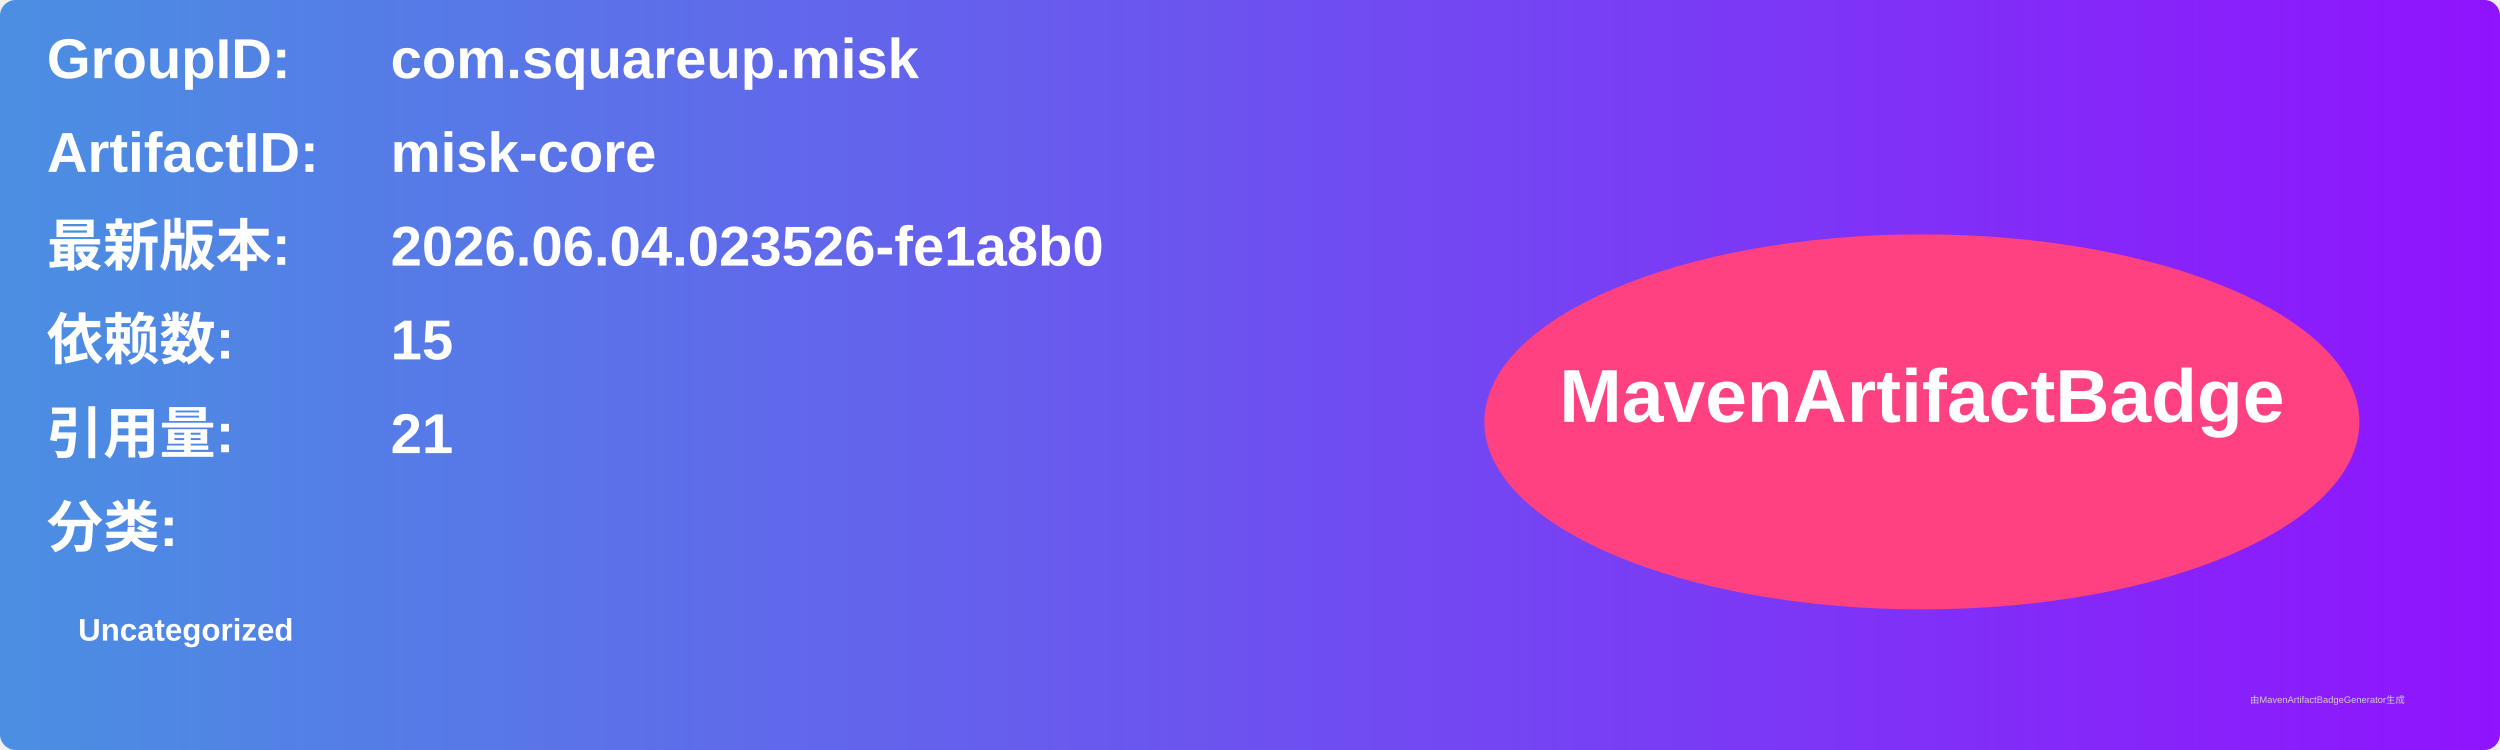
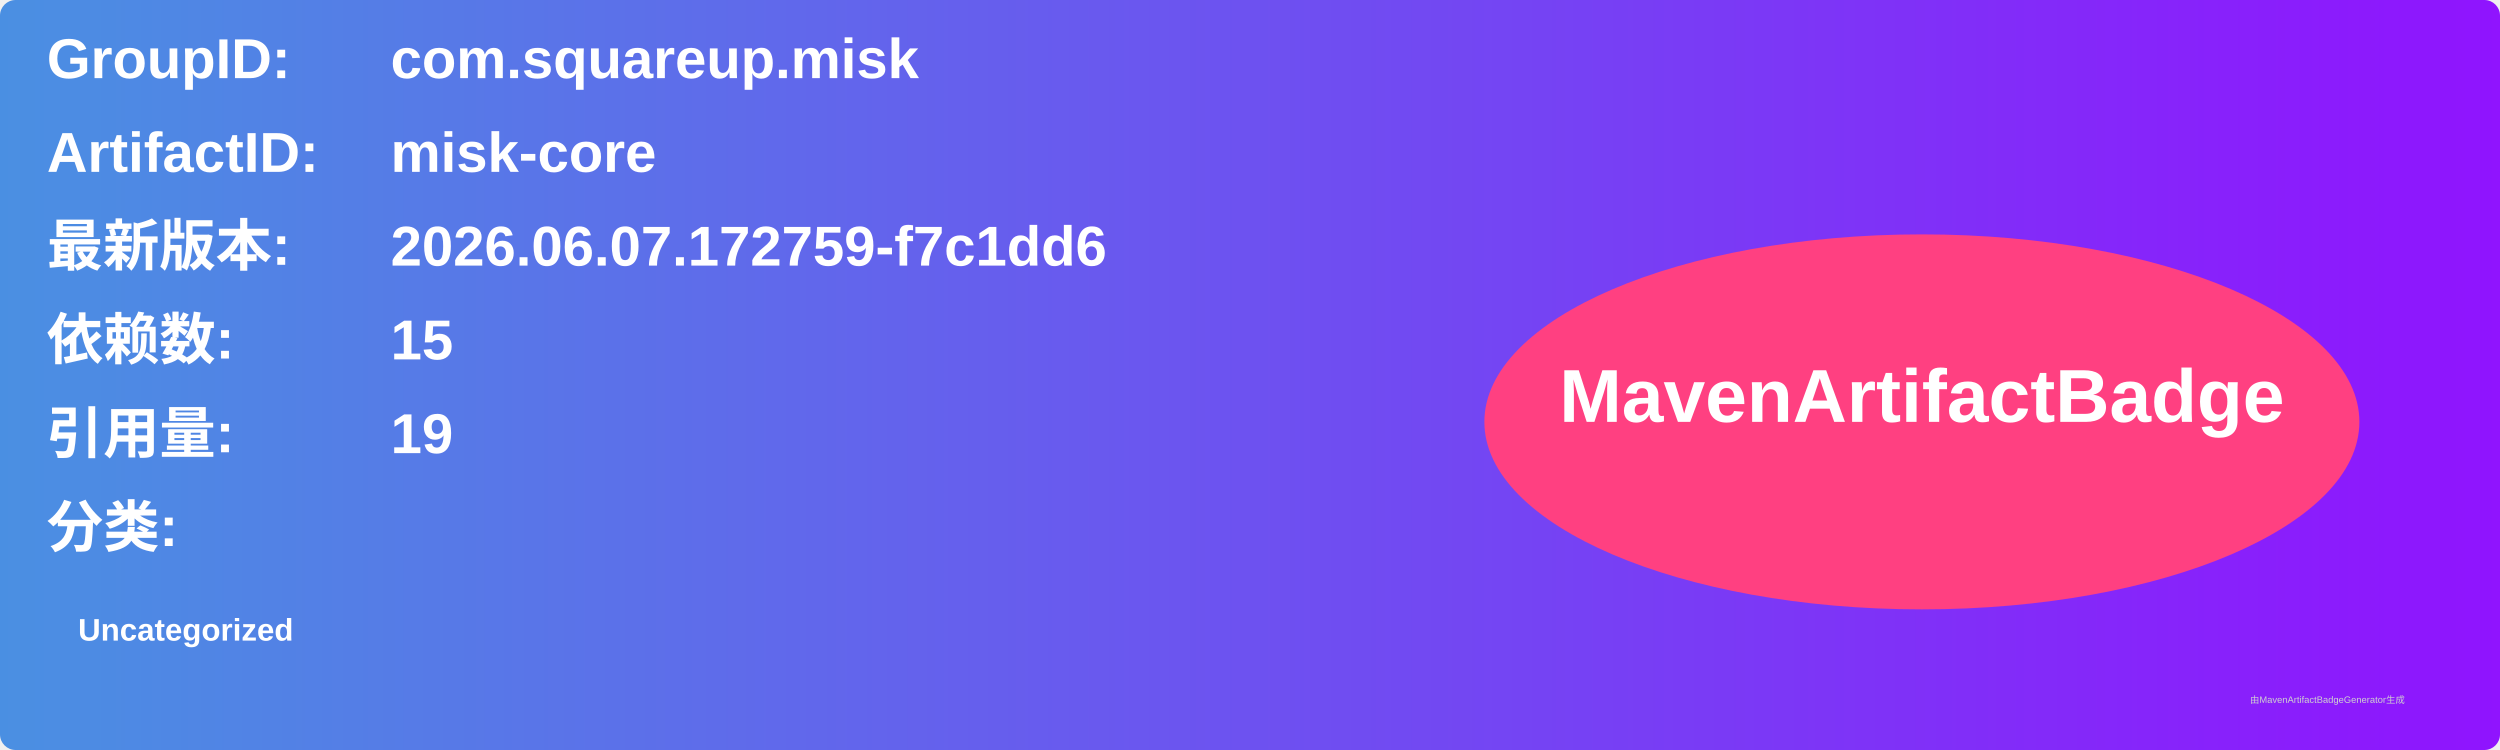
<svg xmlns="http://www.w3.org/2000/svg" width="800" height="240" viewBox="0 0 800 240">
  <linearGradient id="grad" x1="0%" y1="0%" x2="100%" y2="0%">
    <stop offset="0%" stop-color="#4a90e2" />
    <stop offset="100%" stop-color="#9013fe" />
  </linearGradient>
  <rect width="100%" height="100%" rx="5" ry="5" fill="url(#grad)" />
  <g transform="translate(15, 15)">
    <text x="0" y="10" font-family="Arial" font-size="18" fill="white" font-weight="bold" width="260">GroupID:</text>
    <text x="110" y="10" font-family="Arial" font-size="18" fill="white" font-weight="bold" width="460">com.squareup.misk</text>
    <text x="0" y="40" font-family="Arial" font-size="18" fill="white" font-weight="bold" width="260">ArtifactID:</text>
    <text x="110" y="40" font-family="Arial" font-size="18" fill="white" font-weight="bold" width="460">misk-core</text>
    <text x="0" y="70" font-family="Arial" font-size="18" fill="white" font-weight="bold">最新版本:</text>
    <text x="110" y="70" font-family="Arial" font-size="18" fill="white" font-weight="bold">
-       <tspan font-weight="bold">2026.06.04.023526-fe1a8b0</tspan>
+       <tspan font-weight="bold">2026.06.07.172759-f7c1dd6</tspan>
    </text>
    <text x="0" y="100" font-family="Arial" font-size="18" fill="white" font-weight="bold">依赖数: </text>
    <text x="110" y="100" font-family="Arial" font-size="18" fill="white">
      <tspan font-weight="bold">15</tspan>
    </text>
    <text x="0" y="130" font-family="Arial" font-size="18" fill="white" font-weight="bold">引用量: </text>
    <text x="110" y="130" font-family="Arial" font-size="18" fill="white">
-       <tspan font-weight="bold">21</tspan>
+       <tspan font-weight="bold">19</tspan>
    </text>
    <text x="0" y="160" font-family="Arial" font-size="18" fill="white" font-weight="bold">分类:</text>
    <text x="10" y="190" font-family="Arial" font-size="10" fill="white">
      <tspan font-weight="bold">Uncategorized</tspan>
    </text>
    <ellipse cx="600" cy="120" rx="140" ry="60" fill="#ff4081" />
    <text x="600" y="120" text-anchor="middle" font-family="Arial" font-size="24" fill="white" font-weight="bold">MavenArtifactBadge</text>
  </g>
  <text x="720" y="225" font-family="Arial" font-size="3" fill="#d0d0d0">由MavenArtifactBadgeGenerator生成</text>
</svg>
